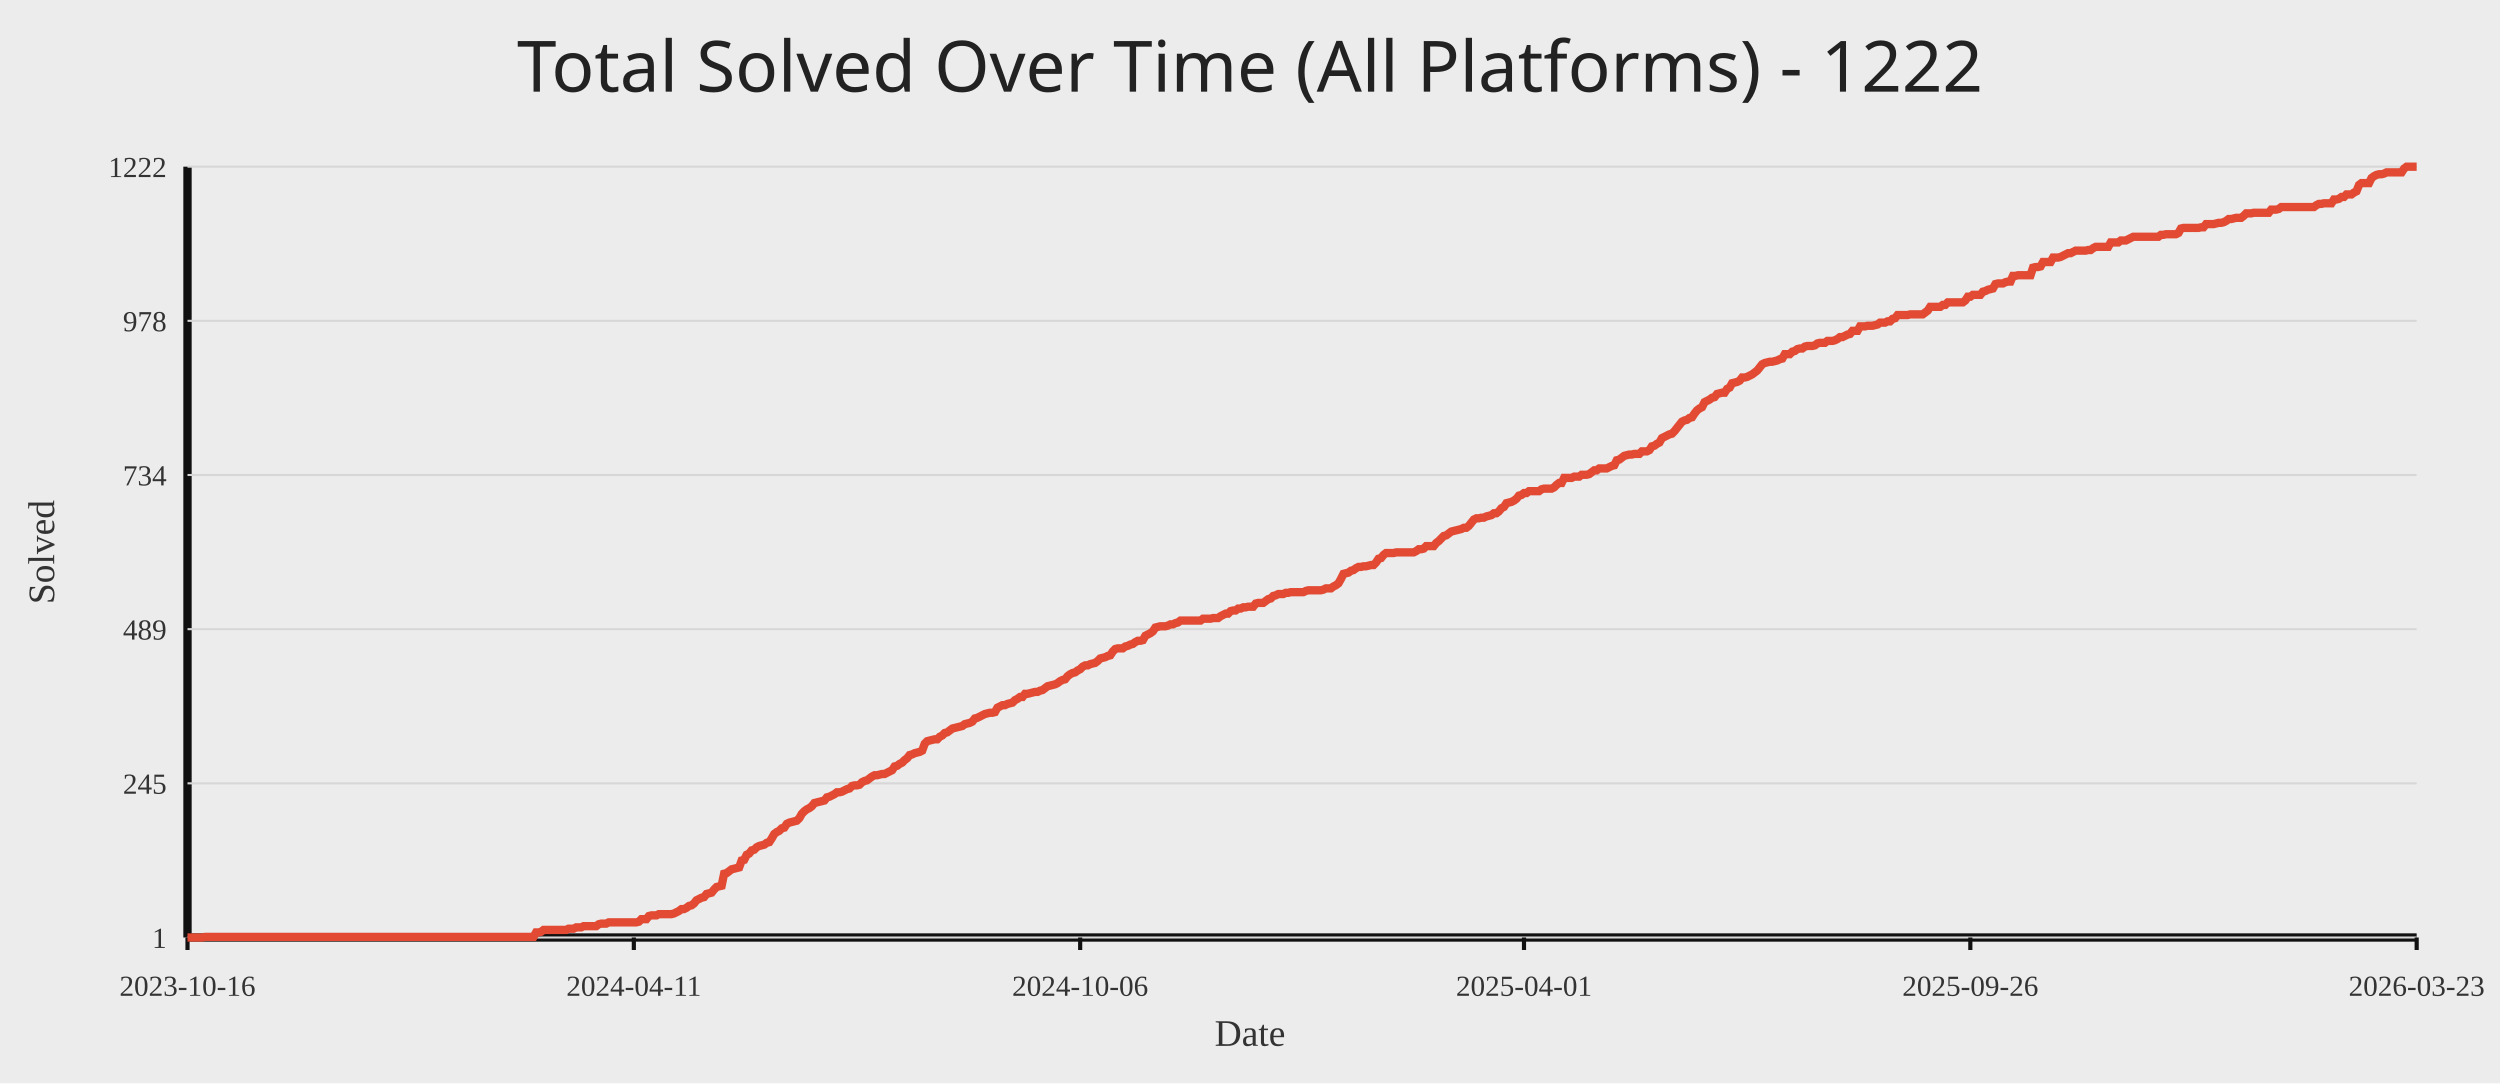
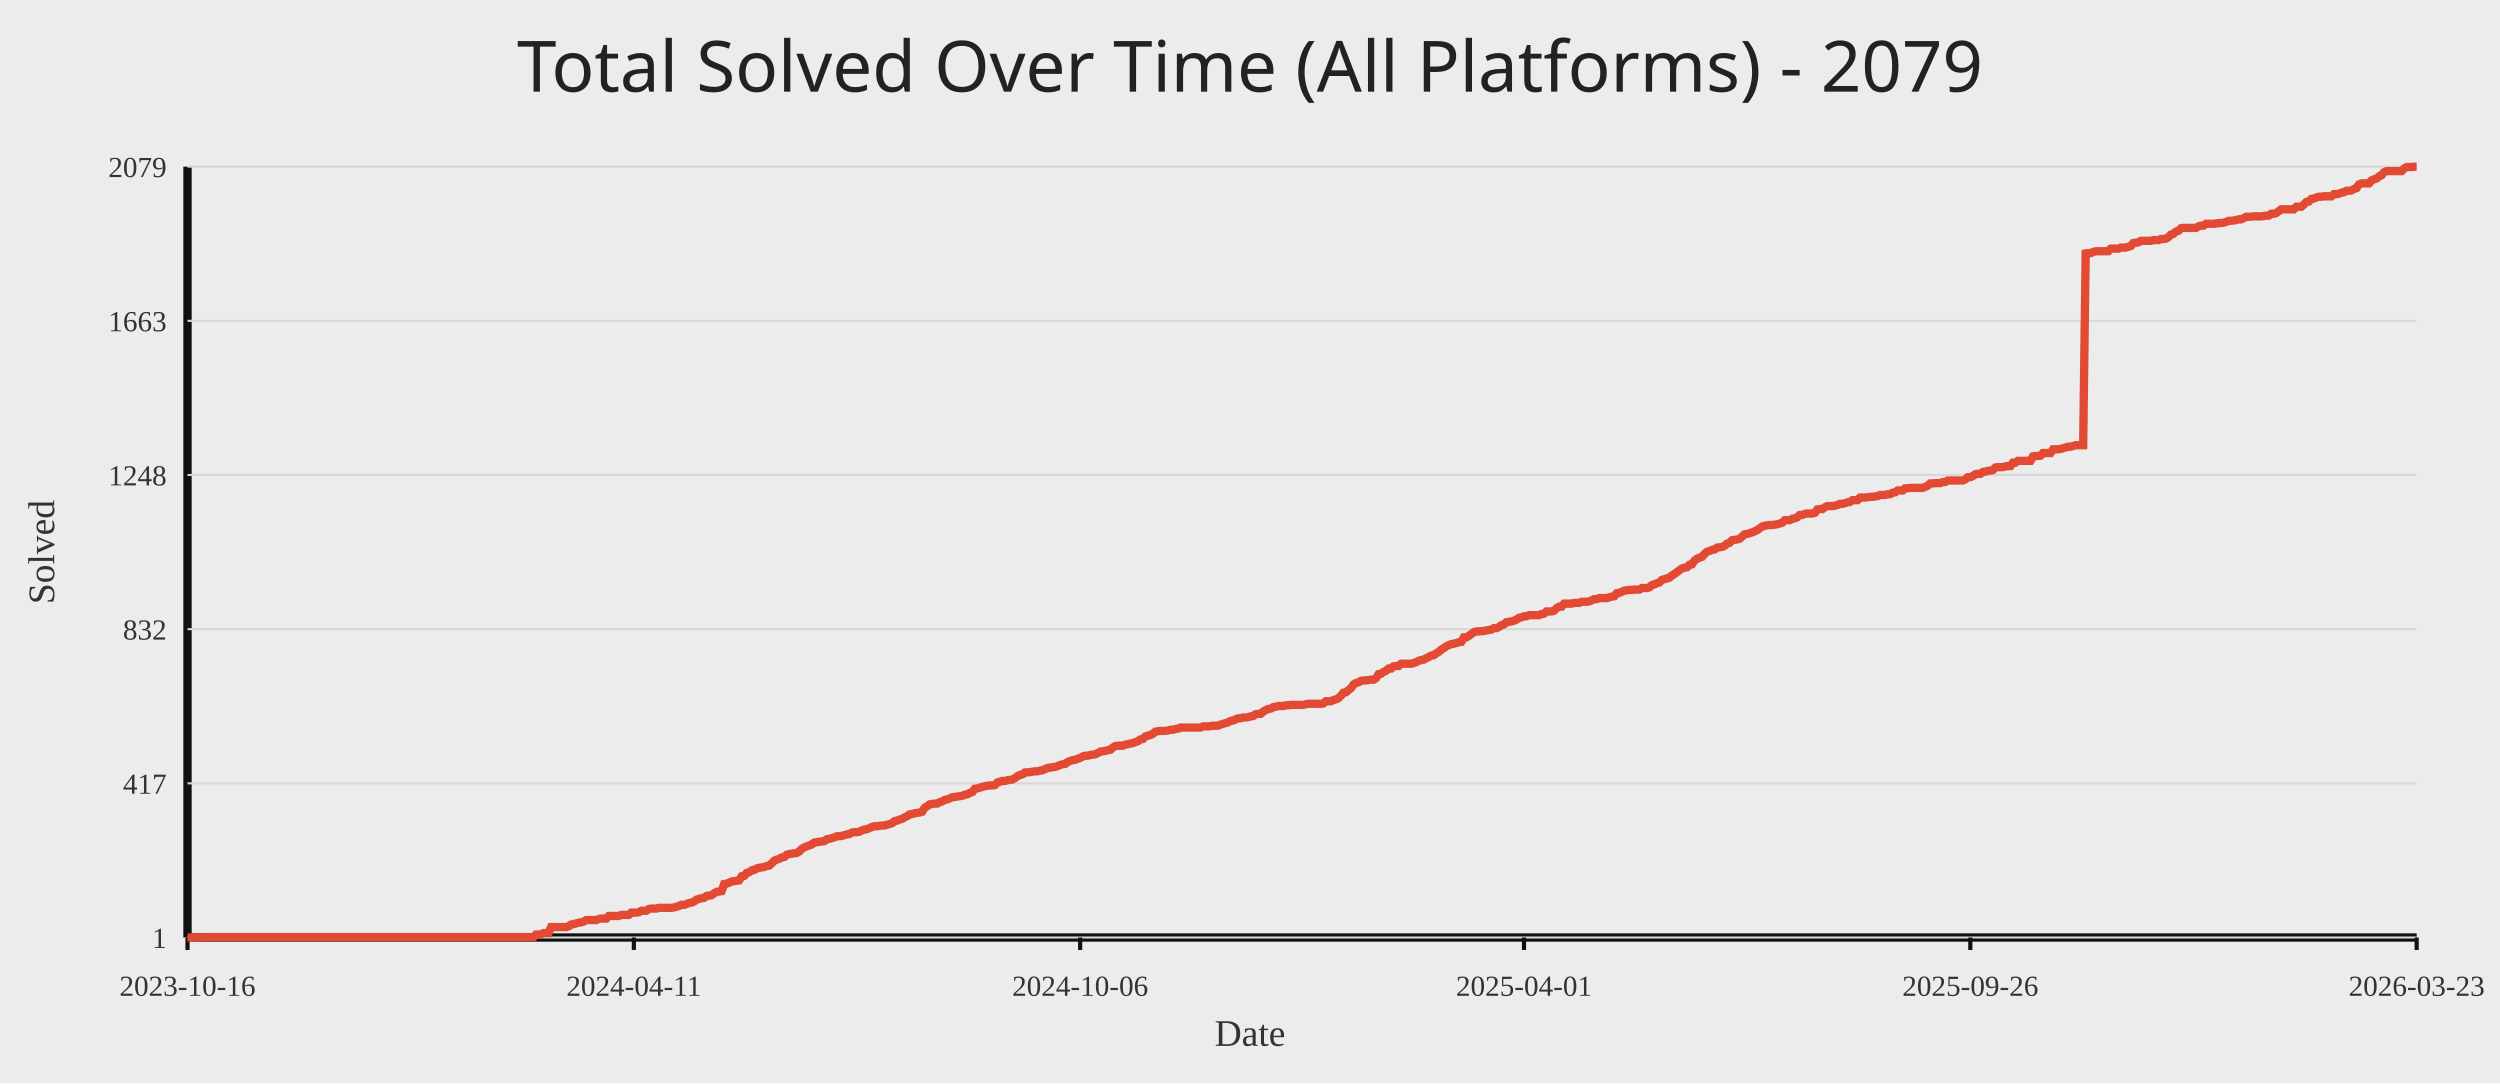
<svg xmlns="http://www.w3.org/2000/svg" width="1200" height="520">
  <rect width="100%" height="100%" fill="#ececec" />
-   <text x="50%" y="44" text-anchor="middle" fill="#222" font-size="34" font-family="Comic Sans MS, Segoe UI">Total Solved Over Time (All Platforms) - 1222</text>
+   <text x="50%" y="44" text-anchor="middle" fill="#222" font-size="34" font-family="Comic Sans MS, Segoe UI">Total Solved Over Time (All Platforms) - 2079</text>
  <line x1="90" y1="450" x2="1160" y2="450" stroke="#111" stroke-width="4" />
  <line x1="90" y1="80" x2="90" y2="450" stroke="#111" stroke-width="4" />
  <line x1="90" y1="450.00" x2="1160" y2="450.00" stroke="#d7d7d7" stroke-width="1" />
  <text x="80" y="455.00" text-anchor="end" fill="#333" font-size="14">1</text>
  <line x1="90" y1="376.00" x2="1160" y2="376.00" stroke="#d7d7d7" stroke-width="1" />
-   <text x="80" y="381.00" text-anchor="end" fill="#333" font-size="14">245</text>
+   <text x="80" y="381.00" text-anchor="end" fill="#333" font-size="14">417</text>
  <line x1="90" y1="302.00" x2="1160" y2="302.00" stroke="#d7d7d7" stroke-width="1" />
-   <text x="80" y="307.00" text-anchor="end" fill="#333" font-size="14">489</text>
+   <text x="80" y="307.00" text-anchor="end" fill="#333" font-size="14">832</text>
  <line x1="90" y1="228.00" x2="1160" y2="228.00" stroke="#d7d7d7" stroke-width="1" />
-   <text x="80" y="233.00" text-anchor="end" fill="#333" font-size="14">734</text>
+   <text x="80" y="233.00" text-anchor="end" fill="#333" font-size="14">1248</text>
  <line x1="90" y1="154.00" x2="1160" y2="154.00" stroke="#d7d7d7" stroke-width="1" />
-   <text x="80" y="159.00" text-anchor="end" fill="#333" font-size="14">978</text>
+   <text x="80" y="159.00" text-anchor="end" fill="#333" font-size="14">1663</text>
  <line x1="90" y1="80.00" x2="1160" y2="80.00" stroke="#d7d7d7" stroke-width="1" />
-   <text x="80" y="85.00" text-anchor="end" fill="#333" font-size="14">1222</text>
+   <text x="80" y="85.00" text-anchor="end" fill="#333" font-size="14">2079</text>
  <line x1="90.00" y1="450" x2="90.00" y2="456" stroke="#111" stroke-width="2" />
  <text x="90.00" y="478" text-anchor="middle" fill="#333" font-size="14">2023-10-16</text>
  <line x1="304.24" y1="450" x2="304.24" y2="456" stroke="#111" stroke-width="2" />
  <text x="304.24" y="478" text-anchor="middle" fill="#333" font-size="14">2024-04-11</text>
  <line x1="518.48" y1="450" x2="518.48" y2="456" stroke="#111" stroke-width="2" />
  <text x="518.48" y="478" text-anchor="middle" fill="#333" font-size="14">2024-10-06</text>
  <line x1="731.52" y1="450" x2="731.52" y2="456" stroke="#111" stroke-width="2" />
  <text x="731.52" y="478" text-anchor="middle" fill="#333" font-size="14">2025-04-01</text>
  <line x1="945.76" y1="450" x2="945.76" y2="456" stroke="#111" stroke-width="2" />
  <text x="945.76" y="478" text-anchor="middle" fill="#333" font-size="14">2025-09-26</text>
  <line x1="1160.00" y1="450" x2="1160.00" y2="456" stroke="#111" stroke-width="2" />
  <text x="1160.00" y="478" text-anchor="middle" fill="#333" font-size="14">2026-03-23</text>
-   <polyline fill="none" stroke="#e24a33" stroke-width="4" points="90.00,450.00 91.20,450.00 92.41,450.00 93.61,450.00 94.81,450.00 96.02,450.00 97.22,450.00 98.43,449.70 99.63,449.70 100.83,449.70 102.04,449.70 103.24,449.70 104.44,449.70 105.65,449.70 106.85,449.70 108.05,449.70 109.26,449.70 110.46,449.70 111.66,449.70 112.87,449.70 114.07,449.70 115.28,449.70 116.48,449.70 117.68,449.70 118.89,449.70 120.09,449.70 121.29,449.70 122.50,449.70 123.70,449.70 124.90,449.70 126.11,449.70 127.31,449.70 128.52,449.70 129.72,449.70 130.92,449.70 132.13,449.70 133.33,449.70 134.53,449.70 135.74,449.70 136.94,449.70 138.14,449.70 139.35,449.70 140.55,449.70 141.75,449.70 142.96,449.70 144.16,449.70 145.37,449.70 146.57,449.70 147.77,449.70 148.98,449.70 150.18,449.70 151.38,449.70 152.59,449.70 153.79,449.70 154.99,449.70 156.20,449.70 157.40,449.70 158.61,449.70 159.81,449.70 161.01,449.70 162.22,449.70 163.42,449.70 164.62,449.70 165.83,449.70 167.03,449.70 168.23,449.70 169.44,449.70 170.64,449.70 171.84,449.70 173.05,449.70 174.25,449.70 175.46,449.70 176.66,449.70 177.86,449.70 179.07,449.70 180.27,449.70 181.47,449.70 182.68,449.70 183.88,449.70 185.08,449.70 186.29,449.70 187.49,449.70 188.70,449.70 189.90,449.70 191.10,449.70 192.31,449.70 193.51,449.70 194.71,449.70 195.92,449.70 197.12,449.70 198.32,449.70 199.53,449.70 200.73,449.70 201.93,449.70 203.14,449.70 204.34,449.70 205.55,449.70 206.75,449.70 207.95,449.70 209.16,449.70 210.36,449.70 211.56,449.70 212.77,449.70 213.97,449.70 215.17,449.70 216.38,449.70 217.58,449.70 218.79,449.70 219.99,449.70 221.19,449.70 222.40,449.70 223.60,449.70 224.80,449.70 226.01,449.70 227.21,449.70 228.41,449.70 229.62,449.70 230.82,449.70 232.02,449.70 233.23,449.70 234.43,449.70 235.64,449.70 236.84,449.70 238.04,449.70 239.25,449.70 240.45,449.70 241.65,449.70 242.86,449.70 244.06,449.70 245.26,449.70 246.47,449.70 247.67,449.70 248.88,449.70 250.08,449.70 251.28,449.70 252.49,449.70 253.69,449.70 254.89,449.70 256.10,449.70 257.30,447.58 258.50,447.58 259.71,447.27 260.91,446.36 262.11,446.36 263.32,446.36 264.52,446.36 265.73,446.36 266.93,446.36 268.13,446.36 269.34,446.36 270.54,446.36 271.74,446.36 272.95,445.76 274.15,445.76 275.35,445.76 276.56,445.15 277.76,445.15 278.97,445.15 280.17,444.55 281.37,444.55 282.58,444.55 283.78,444.55 284.98,444.55 286.19,444.55 287.39,443.64 288.59,443.33 289.80,443.33 291.00,443.33 292.20,442.73 293.41,442.73 294.61,442.73 295.82,442.73 297.02,442.73 298.22,442.73 299.43,442.73 300.63,442.73 301.83,442.73 303.04,442.73 304.24,442.73 305.44,442.73 306.65,442.42 307.85,441.21 309.06,441.21 310.26,441.21 311.46,439.70 312.67,439.39 313.87,439.39 315.07,439.39 316.28,438.79 317.48,438.79 318.68,438.79 319.89,438.79 321.09,438.79 322.29,438.79 323.50,438.48 324.70,437.88 325.91,437.27 327.11,436.36 328.31,436.36 329.52,435.76 330.72,434.85 331.92,434.55 333.13,433.64 334.33,432.12 335.53,431.52 336.74,430.91 337.94,430.61 339.15,429.09 340.35,428.79 341.55,428.48 342.76,426.97 343.96,425.76 345.16,425.45 346.37,425.15 347.57,419.39 348.77,419.09 349.98,418.18 351.18,417.27 352.38,416.97 353.59,416.67 354.79,416.36 356.00,413.03 357.20,412.73 358.40,410.30 359.61,409.70 360.81,408.18 362.01,407.88 363.22,406.67 364.42,406.06 365.62,405.76 366.83,405.45 368.03,404.55 369.24,404.24 370.44,402.42 371.64,400.30 372.85,399.39 374.05,398.79 375.25,397.58 376.46,397.27 377.66,395.45 378.86,394.85 380.07,394.55 381.27,394.24 382.47,393.94 383.68,392.73 384.88,390.61 386.09,389.39 387.29,388.48 388.49,387.88 389.70,386.97 390.90,385.45 392.10,385.15 393.31,384.85 394.51,384.55 395.71,384.24 396.92,382.73 398.12,382.42 399.33,381.82 400.53,381.21 401.73,380.30 402.94,380.30 404.14,380.00 405.34,379.39 406.55,378.79 407.75,378.48 408.95,377.27 410.16,376.97 411.36,376.97 412.56,376.67 413.77,375.45 414.97,374.85 416.18,374.55 417.38,373.64 418.58,372.73 419.79,372.12 420.99,372.12 422.19,371.82 423.40,371.52 424.60,371.52 425.80,370.91 427.01,370.30 428.21,369.70 429.42,367.88 430.62,367.58 431.82,366.67 433.03,366.06 434.23,364.85 435.43,363.94 436.64,362.42 437.84,362.12 439.04,361.52 440.25,361.21 441.45,360.91 442.65,360.30 443.86,356.97 445.06,355.76 446.27,355.45 447.47,355.15 448.67,354.85 449.88,354.85 451.08,353.64 452.28,353.03 453.49,351.82 454.69,351.52 455.89,350.61 457.10,349.70 458.30,349.39 459.51,349.09 460.71,348.79 461.91,348.48 463.12,347.58 464.32,347.27 465.52,346.97 466.73,346.36 467.93,344.85 469.13,344.55 470.34,343.94 471.54,343.33 472.74,342.73 473.95,342.42 475.15,342.12 476.36,342.12 477.56,341.82 478.76,339.70 479.97,339.09 481.17,338.48 482.37,338.48 483.58,337.88 484.78,337.58 485.98,337.27 487.19,336.06 488.39,335.45 489.60,334.55 490.80,334.55 492.00,333.03 493.21,333.03 494.41,332.73 495.61,332.42 496.82,332.12 498.02,332.12 499.22,331.52 500.43,331.21 501.63,330.30 502.83,329.39 504.04,329.09 505.24,328.79 506.45,328.48 507.65,327.88 508.85,326.97 510.06,326.36 511.26,326.06 512.46,324.55 513.67,323.64 514.87,323.03 516.07,322.73 517.28,321.82 518.48,321.21 519.69,320.00 520.89,319.39 522.09,319.39 523.30,318.79 524.50,318.48 525.70,318.18 526.91,317.27 528.11,316.06 529.31,315.76 530.52,315.45 531.72,314.85 532.92,314.55 534.13,312.73 535.33,311.52 536.54,311.21 537.74,311.21 538.94,311.21 540.15,310.30 541.35,310.00 542.55,309.39 543.76,309.09 544.96,308.18 546.16,307.58 547.37,307.58 548.57,307.27 549.78,305.15 550.98,304.55 552.18,303.94 553.39,303.03 554.59,301.21 555.79,300.91 557.00,300.61 558.20,300.61 559.40,300.61 560.61,300.30 561.81,299.70 563.01,299.70 564.22,299.09 565.42,298.79 566.63,297.88 567.83,297.88 569.03,297.88 570.24,297.88 571.44,297.88 572.64,297.88 573.85,297.88 575.05,297.88 576.25,297.88 577.46,296.97 578.66,296.97 579.87,296.97 581.07,296.97 582.27,296.67 583.48,296.67 584.68,296.67 585.88,295.76 587.09,295.15 588.29,294.55 589.49,294.55 590.70,293.33 591.90,293.03 593.10,293.03 594.31,292.12 595.51,292.12 596.72,291.52 597.92,291.52 599.12,291.21 600.33,291.21 601.53,291.21 602.73,289.70 603.94,289.39 605.14,289.39 606.34,289.39 607.55,288.48 608.75,287.58 609.96,287.27 611.16,286.06 612.36,285.76 613.57,285.15 614.77,285.15 615.97,285.15 617.18,284.55 618.38,284.55 619.58,284.24 620.79,284.24 621.99,284.24 623.19,284.24 624.40,284.24 625.60,284.24 626.81,283.64 628.01,283.33 629.21,283.33 630.42,283.33 631.62,283.33 632.82,283.33 634.03,283.33 635.23,283.03 636.43,282.42 637.64,282.42 638.84,282.42 640.04,281.52 641.25,280.91 642.45,280.00 643.66,277.88 644.86,275.45 646.06,275.15 647.27,274.85 648.47,273.94 649.67,273.64 650.88,272.73 652.08,272.12 653.28,272.12 654.49,271.82 655.69,271.82 656.90,271.52 658.10,271.21 659.30,271.21 660.51,270.00 661.71,268.18 662.91,267.88 664.12,266.36 665.32,265.45 666.52,265.45 667.73,265.45 668.93,265.45 670.13,265.15 671.34,265.15 672.54,265.15 673.75,265.15 674.95,265.15 676.15,265.15 677.36,265.15 678.56,265.15 679.76,264.55 680.97,263.64 682.17,263.64 683.37,263.33 684.58,262.12 685.78,262.12 686.99,262.12 688.19,262.12 689.39,260.61 690.60,259.70 691.80,258.48 693.00,257.27 694.21,256.97 695.41,256.06 696.61,255.15 697.82,254.85 699.02,254.55 700.22,254.24 701.43,253.94 702.63,253.33 703.84,253.33 705.04,252.42 706.24,250.91 707.45,249.39 708.65,248.79 709.85,248.79 711.06,248.48 712.26,248.48 713.46,247.88 714.67,247.58 715.87,247.27 717.08,246.36 718.28,246.36 719.48,245.45 720.69,243.94 721.89,243.33 723.09,241.52 724.30,241.21 725.50,240.91 726.70,240.30 727.91,239.39 729.11,237.88 730.31,237.58 731.52,236.67 732.72,236.67 733.93,235.76 735.13,235.76 736.33,235.76 737.54,235.76 738.74,235.76 739.94,234.85 741.15,234.55 742.35,234.55 743.55,234.55 744.76,234.55 745.96,233.94 747.17,232.73 748.37,231.82 749.57,231.82 750.78,229.39 751.98,229.39 753.18,229.39 754.39,229.39 755.59,228.79 756.79,228.79 758.00,228.79 759.20,227.88 760.40,227.88 761.61,227.88 762.81,227.58 764.02,226.67 765.22,225.76 766.42,225.76 767.63,224.85 768.83,224.85 770.03,224.85 771.24,224.85 772.44,224.24 773.64,223.64 774.85,223.33 776.05,220.91 777.26,220.61 778.46,219.70 779.66,218.79 780.87,218.48 782.07,218.18 783.27,218.18 784.48,217.88 785.68,217.88 786.88,217.88 788.09,216.67 789.29,216.67 790.49,216.67 791.70,216.06 792.90,214.24 794.11,213.94 795.31,213.03 796.51,212.42 797.72,210.30 798.92,209.70 800.12,209.09 801.33,208.48 802.53,208.18 803.73,206.97 804.94,205.45 806.14,203.94 807.35,202.42 808.55,201.82 809.75,201.52 810.96,200.61 812.16,200.30 813.36,198.48 814.57,196.97 815.77,196.06 816.97,195.45 818.18,193.03 819.38,192.42 820.58,191.82 821.79,190.91 822.99,190.61 824.20,189.09 825.40,188.79 826.60,188.48 827.81,188.48 829.01,186.67 830.21,186.06 831.42,183.94 832.62,183.64 833.82,183.33 835.03,182.73 836.23,181.21 837.44,181.21 838.64,180.91 839.84,180.30 841.05,179.70 842.25,178.79 843.45,177.88 844.66,176.36 845.86,174.85 847.06,174.24 848.27,173.94 849.47,173.64 850.67,173.64 851.88,173.33 853.08,173.03 854.29,172.42 855.49,172.12 856.69,170.00 857.90,170.00 859.10,170.00 860.30,168.79 861.51,168.48 862.71,167.58 863.91,167.27 865.12,167.27 866.32,166.36 867.53,166.06 868.73,166.06 869.93,166.06 871.14,165.76 872.34,164.85 873.54,164.55 874.75,164.55 875.95,164.55 877.15,163.64 878.36,163.64 879.56,163.64 880.76,163.33 881.97,162.73 883.17,161.82 884.38,161.82 885.58,161.21 886.78,160.61 887.99,160.30 889.19,158.79 890.39,158.79 891.60,158.79 892.80,156.67 894.00,156.67 895.21,156.67 896.41,156.36 897.62,156.36 898.82,156.36 900.02,156.06 901.23,155.76 902.43,154.85 903.63,154.85 904.84,154.85 906.04,154.24 907.24,154.24 908.45,153.03 909.65,152.73 910.85,151.21 912.06,151.21 913.26,151.21 914.47,151.21 915.67,151.21 916.87,150.91 918.08,150.91 919.28,150.91 920.48,150.91 921.69,150.91 922.89,150.91 924.09,150.00 925.30,149.09 926.50,147.27 927.71,147.27 928.91,147.27 930.11,147.27 931.32,147.27 932.52,146.36 933.72,146.36 934.93,145.15 936.13,145.15 937.33,145.15 938.54,145.15 939.74,145.15 940.94,145.15 942.15,145.15 943.35,144.24 944.56,142.42 945.76,142.42 946.96,141.52 948.17,141.52 949.37,141.52 950.57,141.52 951.78,140.00 952.98,139.70 954.18,139.09 955.39,138.79 956.59,138.48 957.80,136.36 959.00,136.06 960.20,136.06 961.41,136.06 962.61,135.45 963.81,135.15 965.02,135.15 966.22,132.42 967.42,132.42 968.63,132.12 969.83,132.12 971.03,132.12 972.24,132.12 973.44,132.12 974.65,132.12 975.85,128.48 977.05,128.18 978.26,128.18 979.46,127.88 980.66,125.76 981.87,125.76 983.07,125.76 984.27,125.76 985.48,123.64 986.68,123.64 987.89,123.64 989.09,123.33 990.29,122.73 991.50,122.12 992.70,121.52 993.90,121.52 995.11,120.91 996.31,120.30 997.51,120.30 998.72,120.30 999.92,120.30 1001.12,120.30 1002.33,120.00 1003.53,120.00 1004.74,119.09 1005.94,118.48 1007.14,118.48 1008.35,118.48 1009.55,118.48 1010.75,118.48 1011.96,118.48 1013.16,116.36 1014.36,116.36 1015.57,116.36 1016.77,116.36 1017.98,115.45 1019.18,115.45 1020.38,115.45 1021.59,114.85 1022.79,114.24 1023.99,113.64 1025.20,113.64 1026.40,113.64 1027.60,113.64 1028.81,113.64 1030.01,113.64 1031.21,113.64 1032.42,113.64 1033.62,113.64 1034.83,113.64 1036.03,113.64 1037.23,112.73 1038.44,112.73 1039.64,112.42 1040.84,112.42 1042.05,112.42 1043.25,112.42 1044.45,112.42 1045.66,111.82 1046.86,109.70 1048.07,109.39 1049.27,109.39 1050.47,109.39 1051.68,109.39 1052.88,109.39 1054.08,109.39 1055.29,109.39 1056.49,109.09 1057.69,109.09 1058.90,107.58 1060.10,107.58 1061.30,107.58 1062.51,107.58 1063.71,107.27 1064.92,106.97 1066.12,106.97 1067.32,106.67 1068.53,106.06 1069.73,105.15 1070.93,105.15 1072.14,104.85 1073.34,104.55 1074.54,104.55 1075.75,104.55 1076.95,103.64 1078.16,102.42 1079.36,102.42 1080.56,102.42 1081.77,102.12 1082.97,102.12 1084.17,102.12 1085.38,102.12 1086.58,102.12 1087.78,102.12 1088.99,102.12 1090.19,100.61 1091.39,100.61 1092.60,100.61 1093.80,100.30 1095.01,99.39 1096.21,99.39 1097.41,99.39 1098.62,99.39 1099.82,99.39 1101.02,99.39 1102.23,99.39 1103.43,99.39 1104.63,99.39 1105.84,99.39 1107.04,99.39 1108.25,99.39 1109.45,99.39 1110.65,99.39 1111.86,98.48 1113.06,97.88 1114.26,97.88 1115.47,97.58 1116.67,97.58 1117.87,97.58 1119.08,97.58 1120.28,95.76 1121.48,95.76 1122.69,95.45 1123.89,94.55 1125.10,94.55 1126.30,93.33 1127.50,93.33 1128.71,93.33 1129.91,92.42 1131.11,91.82 1132.32,88.79 1133.52,87.88 1134.72,87.88 1135.93,87.88 1137.13,87.88 1138.34,85.45 1139.54,84.55 1140.74,83.94 1141.95,83.64 1143.15,83.64 1144.35,83.33 1145.56,82.73 1146.76,82.73 1147.96,82.73 1149.17,82.73 1150.37,82.73 1151.57,82.73 1152.78,82.73 1153.98,80.91 1155.19,80.00 1156.39,80.00 1157.59,80.00 1158.80,80.00 1160.00,80.00" />
+   <polyline fill="none" stroke="#e24a33" stroke-width="4" points="90.00,450.00 91.20,450.00 92.41,450.00 93.61,450.00 94.81,450.00 96.02,450.00 97.22,450.00 98.43,449.82 99.63,449.82 100.83,449.82 102.04,449.82 103.24,449.82 104.44,449.82 105.65,449.82 106.85,449.82 108.05,449.82 109.26,449.82 110.46,449.82 111.66,449.82 112.87,449.82 114.07,449.82 115.28,449.82 116.48,449.82 117.68,449.82 118.89,449.82 120.09,449.82 121.29,449.82 122.50,449.82 123.70,449.82 124.90,449.82 126.11,449.82 127.31,449.82 128.52,449.82 129.72,449.82 130.92,449.82 132.13,449.82 133.33,449.82 134.53,449.82 135.74,449.82 136.94,449.82 138.14,449.82 139.35,449.82 140.55,449.82 141.75,449.82 142.96,449.82 144.16,449.82 145.37,449.82 146.57,449.82 147.77,449.82 148.98,449.82 150.18,449.82 151.38,449.82 152.59,449.82 153.79,449.82 154.99,449.82 156.20,449.82 157.40,449.82 158.61,449.82 159.81,449.82 161.01,449.82 162.22,449.82 163.42,449.82 164.62,449.82 165.83,449.82 167.03,449.82 168.23,449.82 169.44,449.82 170.64,449.82 171.84,449.82 173.05,449.82 174.25,449.82 175.46,449.82 176.66,449.82 177.86,449.82 179.07,449.82 180.27,449.82 181.47,449.82 182.68,449.82 183.88,449.82 185.08,449.82 186.29,449.82 187.49,449.82 188.70,449.82 189.90,449.82 191.10,449.82 192.31,449.82 193.51,449.82 194.71,449.82 195.92,449.82 197.12,449.82 198.32,449.82 199.53,449.82 200.73,449.82 201.93,449.82 203.14,449.82 204.34,449.82 205.55,449.82 206.75,449.82 207.95,449.82 209.16,449.82 210.36,449.82 211.56,449.82 212.77,449.82 213.97,449.82 215.17,449.82 216.38,449.82 217.58,449.82 218.79,449.82 219.99,449.82 221.19,449.82 222.40,449.82 223.60,449.82 224.80,449.82 226.01,449.82 227.21,449.82 228.41,449.82 229.62,449.82 230.82,449.82 232.02,449.82 233.23,449.82 234.43,449.82 235.64,449.82 236.84,449.82 238.04,449.82 239.25,449.82 240.45,449.82 241.65,449.82 242.86,449.82 244.06,449.82 245.26,449.82 246.47,449.82 247.67,449.82 248.88,449.82 250.08,449.82 251.28,449.82 252.49,449.82 253.69,449.82 254.89,449.82 256.10,449.82 257.30,448.58 258.50,448.58 259.71,448.40 260.91,447.86 262.11,447.86 263.32,447.86 264.52,445.01 265.73,445.01 266.93,445.01 268.13,445.01 269.34,445.01 270.54,445.01 271.74,445.01 272.95,444.66 274.15,443.77 275.35,443.59 276.56,443.23 277.76,442.88 278.97,442.70 280.17,442.34 281.37,441.63 282.58,441.63 283.78,441.63 284.98,441.63 286.19,441.63 287.39,441.10 288.59,440.92 289.80,440.92 291.00,440.92 292.20,439.67 293.41,439.67 294.61,439.67 295.82,439.67 297.02,439.67 298.22,439.14 299.43,439.14 300.63,439.14 301.83,439.14 303.04,438.07 304.24,438.07 305.44,438.07 306.65,437.89 307.85,437.18 309.06,437.18 310.26,437.18 311.46,436.29 312.67,436.11 313.87,436.11 315.07,436.11 316.28,435.76 317.48,435.76 318.68,435.76 319.89,435.76 321.09,435.76 322.29,435.76 323.50,435.58 324.70,435.22 325.91,434.87 327.11,434.33 328.31,434.33 329.52,433.97 330.72,433.44 331.92,433.26 333.13,432.73 334.33,431.84 335.53,431.48 336.74,431.13 337.94,430.95 339.15,430.06 340.35,429.88 341.55,429.70 342.76,428.81 343.96,428.10 345.16,427.92 346.37,427.74 347.57,424.36 348.77,424.18 349.98,423.65 351.18,423.11 352.38,422.94 353.59,422.76 354.79,422.58 356.00,420.62 357.20,420.44 358.40,419.02 359.61,418.66 360.81,417.77 362.01,417.59 363.22,416.88 364.42,416.53 365.62,416.35 366.83,416.17 368.03,415.64 369.24,415.46 370.44,414.39 371.64,413.14 372.85,412.61 374.05,412.25 375.25,411.54 376.46,411.36 377.66,410.29 378.86,409.94 380.07,409.76 381.27,409.58 382.47,409.40 383.68,408.69 384.88,407.44 386.09,406.73 387.29,406.20 388.49,405.84 389.70,405.31 390.90,404.42 392.10,404.24 393.31,404.06 394.51,403.88 395.71,403.71 396.92,402.82 398.12,402.64 399.33,402.28 400.53,401.92 401.73,401.39 402.94,401.39 404.14,401.21 405.34,400.86 406.55,400.50 407.75,400.32 408.95,399.61 410.16,399.43 411.36,399.43 412.56,399.25 413.77,398.54 414.97,398.19 416.18,398.01 417.38,397.47 418.58,396.94 419.79,396.58 420.99,396.58 422.19,396.41 423.40,396.23 424.60,396.23 425.80,395.87 427.01,395.51 428.21,395.16 429.42,394.09 430.62,393.91 431.82,393.38 433.03,393.02 434.23,392.31 435.43,391.78 436.64,390.89 437.84,390.71 439.04,390.35 440.25,390.17 441.45,390.00 442.65,389.64 443.86,387.68 445.06,386.97 446.27,386.08 447.47,385.90 448.67,385.72 449.88,385.72 451.08,385.01 452.28,384.65 453.49,383.94 454.69,383.76 455.89,383.23 457.10,382.69 458.30,382.52 459.51,382.34 460.71,382.16 461.91,381.98 463.12,381.45 464.32,381.27 465.52,380.56 466.73,380.20 467.93,378.60 469.13,378.42 470.34,378.07 471.54,377.71 472.74,377.35 473.95,377.18 475.15,377.00 476.36,377.00 477.56,376.82 478.76,375.57 479.97,375.22 481.17,374.86 482.37,374.86 483.58,374.50 484.78,374.33 485.98,374.15 487.19,373.44 488.39,372.55 489.60,372.01 490.80,371.66 492.00,370.77 493.21,370.77 494.41,370.59 495.61,370.41 496.82,370.23 498.02,370.23 499.22,369.87 500.43,369.70 501.63,369.16 502.83,368.63 504.04,368.45 505.24,368.27 506.45,368.09 507.65,367.74 508.85,367.20 510.06,366.85 511.26,366.67 512.46,365.78 513.67,365.25 514.87,364.89 516.07,364.71 517.28,364.18 518.48,363.82 519.69,363.11 520.89,362.75 522.09,362.75 523.30,362.40 524.50,362.22 525.70,362.04 526.91,361.51 528.11,360.79 529.31,360.62 530.52,360.44 531.72,360.08 532.92,359.90 534.13,358.84 535.33,358.12 536.54,357.95 537.74,357.95 538.94,357.95 540.15,357.41 541.35,357.23 542.55,356.88 543.76,356.70 544.96,356.16 546.16,355.81 547.37,354.92 548.57,354.74 549.78,353.49 550.98,353.14 552.18,352.78 553.39,352.25 554.59,351.18 555.79,351.00 557.00,350.82 558.20,350.82 559.40,350.82 560.61,350.64 561.81,350.29 563.01,350.29 564.22,349.93 565.42,349.75 566.63,349.22 567.83,349.22 569.03,349.22 570.24,349.22 571.44,349.22 572.64,349.22 573.85,349.22 575.05,349.22 576.25,349.22 577.46,348.69 578.66,348.69 579.87,348.69 581.07,348.51 582.27,348.33 583.48,348.33 584.68,348.33 585.88,347.80 587.09,347.44 588.29,347.08 589.49,346.73 590.70,346.02 591.90,345.84 593.10,345.30 594.31,344.77 595.51,344.77 596.72,344.41 597.92,344.41 599.12,344.23 600.33,343.88 601.53,343.70 602.73,342.81 603.94,342.63 605.14,342.63 606.34,341.56 607.55,340.85 608.75,340.32 609.96,340.14 611.16,339.43 612.36,339.25 613.57,338.89 614.77,338.89 615.97,338.89 617.18,338.54 618.38,338.54 619.58,338.36 620.79,338.36 621.99,338.36 623.19,338.36 624.40,338.36 625.60,338.36 626.81,338.00 628.01,337.82 629.21,337.82 630.42,337.82 631.62,337.82 632.82,337.82 634.03,337.82 635.23,337.65 636.43,336.58 637.64,336.58 638.84,336.58 640.04,336.04 641.25,335.69 642.45,335.15 643.66,333.91 644.86,332.48 646.06,332.31 647.27,331.24 648.47,330.35 649.67,328.57 650.88,327.85 652.08,327.50 653.28,326.79 654.49,326.61 655.69,326.61 656.90,326.43 658.10,326.25 659.30,326.25 660.51,325.54 661.71,323.58 662.91,323.40 664.12,322.51 665.32,321.98 666.52,320.91 667.73,320.91 668.93,319.84 670.13,319.66 671.34,319.66 672.54,318.59 673.75,318.59 674.95,318.59 676.15,318.59 677.36,318.59 678.56,318.24 679.76,317.88 680.97,317.17 682.17,316.81 683.37,316.64 684.58,315.92 685.78,315.39 686.99,314.68 688.19,314.50 689.39,313.61 690.60,312.90 691.80,311.83 693.00,311.12 694.21,310.23 695.41,309.69 696.61,309.16 697.82,308.98 699.02,308.62 700.22,308.27 701.43,308.09 702.63,305.95 703.84,305.95 705.04,305.24 706.24,304.35 707.45,303.46 708.65,303.10 709.85,303.10 711.06,302.93 712.26,302.93 713.46,302.57 714.67,302.39 715.87,302.21 717.08,301.50 718.28,301.50 719.48,300.97 720.69,300.08 721.89,299.72 723.09,298.65 724.30,298.47 725.50,298.30 726.70,297.94 727.91,297.41 729.11,296.52 730.31,296.34 731.52,295.80 732.72,295.80 733.93,295.27 735.13,295.27 736.33,295.27 737.54,295.27 738.74,295.27 739.94,294.74 741.15,294.56 742.35,293.49 743.55,293.49 744.76,293.49 745.96,293.13 747.17,291.89 748.37,291.17 749.57,291.17 750.78,289.75 751.98,289.75 753.18,289.75 754.39,289.75 755.59,289.39 756.79,289.39 758.00,289.39 759.20,288.86 760.40,288.86 761.61,288.86 762.81,288.68 764.02,288.15 765.22,287.61 766.42,287.61 767.63,287.08 768.83,287.08 770.03,287.08 771.24,287.08 772.44,286.72 773.64,286.37 774.85,286.19 776.05,284.76 777.26,284.59 778.46,284.05 779.66,283.52 780.87,283.34 782.07,283.16 783.27,283.16 784.48,282.98 785.68,282.98 786.88,282.98 788.09,282.27 789.29,282.27 790.49,282.27 791.70,281.92 792.90,280.85 794.11,280.49 795.31,279.96 796.51,279.60 797.72,278.35 798.92,278.00 800.12,277.64 801.33,277.29 802.53,276.22 803.73,275.51 804.94,274.62 806.14,273.72 807.35,272.83 808.55,272.48 809.75,272.30 810.96,271.05 812.16,270.88 813.36,269.10 814.57,268.21 815.77,267.67 816.97,267.31 818.18,265.89 819.38,264.82 820.58,264.47 821.79,263.93 822.99,263.75 824.20,262.86 825.40,262.69 826.60,262.51 827.81,261.97 829.01,260.90 830.21,260.55 831.42,259.30 832.62,259.12 833.82,258.95 835.03,258.59 836.23,257.52 837.44,256.45 838.64,256.28 839.84,255.92 841.05,255.56 842.25,255.03 843.45,254.49 844.66,253.60 845.86,252.71 847.06,252.36 848.27,252.18 849.47,252.00 850.67,252.00 851.88,251.82 853.08,251.65 854.29,251.29 855.49,250.93 856.69,249.69 857.90,249.69 859.10,249.69 860.30,248.97 861.51,248.80 862.71,248.26 863.91,247.19 865.12,247.19 866.32,246.66 867.53,246.48 868.73,246.48 869.93,246.48 871.14,246.13 872.34,244.52 873.54,244.35 874.75,244.35 875.95,243.46 877.15,242.92 878.36,242.92 879.56,242.92 880.76,242.74 881.97,242.39 883.17,241.85 884.38,241.85 885.58,241.50 886.78,241.14 887.99,240.96 889.19,240.07 890.39,240.07 891.60,240.07 892.80,238.83 894.00,238.83 895.21,238.83 896.41,238.65 897.62,238.47 898.82,238.47 900.02,238.29 901.23,238.11 902.43,237.58 903.63,237.58 904.84,237.58 906.04,237.22 907.24,237.22 908.45,236.51 909.65,236.33 910.85,235.44 912.06,235.44 913.26,235.44 914.47,234.37 915.67,234.37 916.87,234.20 918.08,234.20 919.28,234.20 920.48,234.20 921.69,234.20 922.89,234.20 924.09,233.66 925.30,233.13 926.50,232.06 927.71,232.06 928.91,231.88 930.11,231.88 931.32,231.88 932.52,231.35 933.72,231.35 934.93,230.64 936.13,230.64 937.33,230.64 938.54,230.64 939.74,230.64 940.94,230.64 942.15,230.64 943.35,230.10 944.56,229.03 945.76,229.03 946.96,228.50 948.17,227.61 949.37,227.43 950.57,227.43 951.78,226.54 952.98,226.36 954.18,226.01 955.39,225.83 956.59,225.65 957.80,224.40 959.00,224.23 960.20,224.23 961.41,224.23 962.61,223.87 963.81,223.69 965.02,223.69 966.22,222.09 967.42,222.09 968.63,221.20 969.83,221.20 971.03,221.20 972.24,221.20 973.44,221.20 974.65,221.20 975.85,219.06 977.05,218.88 978.26,218.88 979.46,218.71 980.66,217.46 981.87,217.46 983.07,217.46 984.27,217.46 985.48,215.68 986.68,215.68 987.89,215.68 989.09,215.50 990.29,215.14 991.50,214.79 992.70,214.43 993.90,214.43 995.11,214.08 996.31,213.72 997.51,213.72 998.72,213.72 999.92,213.72 1001.12,121.67 1002.33,121.49 1003.53,121.49 1004.74,120.95 1005.94,120.60 1007.14,120.60 1008.35,120.60 1009.55,120.60 1010.75,120.60 1011.96,120.60 1013.16,119.35 1014.36,119.35 1015.57,119.35 1016.77,119.35 1017.98,118.82 1019.18,118.82 1020.38,118.82 1021.59,118.46 1022.79,118.10 1023.99,116.68 1025.20,116.50 1026.40,116.32 1027.60,115.61 1028.81,115.61 1030.01,115.61 1031.21,115.61 1032.42,115.61 1033.62,115.26 1034.83,115.26 1036.03,115.26 1037.23,114.72 1038.44,114.72 1039.64,114.54 1040.84,113.83 1042.05,112.58 1043.25,112.23 1044.45,111.16 1045.66,110.80 1046.86,109.56 1048.07,109.38 1049.27,109.38 1050.47,109.38 1051.68,109.38 1052.88,109.38 1054.08,109.38 1055.29,108.67 1056.49,108.31 1057.69,108.31 1058.90,107.42 1060.10,107.42 1061.30,107.42 1062.51,107.42 1063.71,107.24 1064.92,107.06 1066.12,107.06 1067.32,106.89 1068.53,106.53 1069.73,106.00 1070.93,106.00 1072.14,105.82 1073.34,105.64 1074.54,105.28 1075.75,105.28 1076.95,104.75 1078.16,104.04 1079.36,104.04 1080.56,104.04 1081.77,103.86 1082.97,103.86 1084.17,103.86 1085.38,103.86 1086.58,103.68 1087.78,103.50 1088.99,103.50 1090.19,102.61 1091.39,102.61 1092.60,102.26 1093.80,101.37 1095.01,100.48 1096.21,100.48 1097.41,100.48 1098.62,100.48 1099.82,100.48 1101.02,100.48 1102.23,99.23 1103.43,99.23 1104.63,99.23 1105.84,98.16 1107.04,96.92 1108.25,96.74 1109.45,95.49 1110.65,95.31 1111.86,94.78 1113.06,94.42 1114.26,94.42 1115.47,94.24 1116.67,94.24 1117.87,94.24 1119.08,94.24 1120.28,93.18 1121.48,93.18 1122.69,93.00 1123.89,92.46 1125.10,92.29 1126.30,91.57 1127.50,91.57 1128.71,91.40 1129.91,90.68 1131.11,90.33 1132.32,88.55 1133.52,88.01 1134.72,88.01 1135.93,88.01 1137.13,88.01 1138.34,86.59 1139.54,86.05 1140.74,85.70 1141.95,84.63 1143.15,84.10 1144.35,82.67 1145.56,82.14 1146.76,82.14 1147.96,82.14 1149.17,82.14 1150.37,82.14 1151.57,82.14 1152.78,82.14 1153.98,80.89 1155.19,80.18 1156.39,80.18 1157.59,80.18 1158.80,80.00 1160.00,80.00" />
  <text x="50%" y="502" text-anchor="middle" fill="#333" font-size="18">Date</text>
  <text x="26" y="265.00" transform="rotate(-90 26 265.00)" text-anchor="middle" fill="#333" font-size="18">Solved</text>
</svg>
